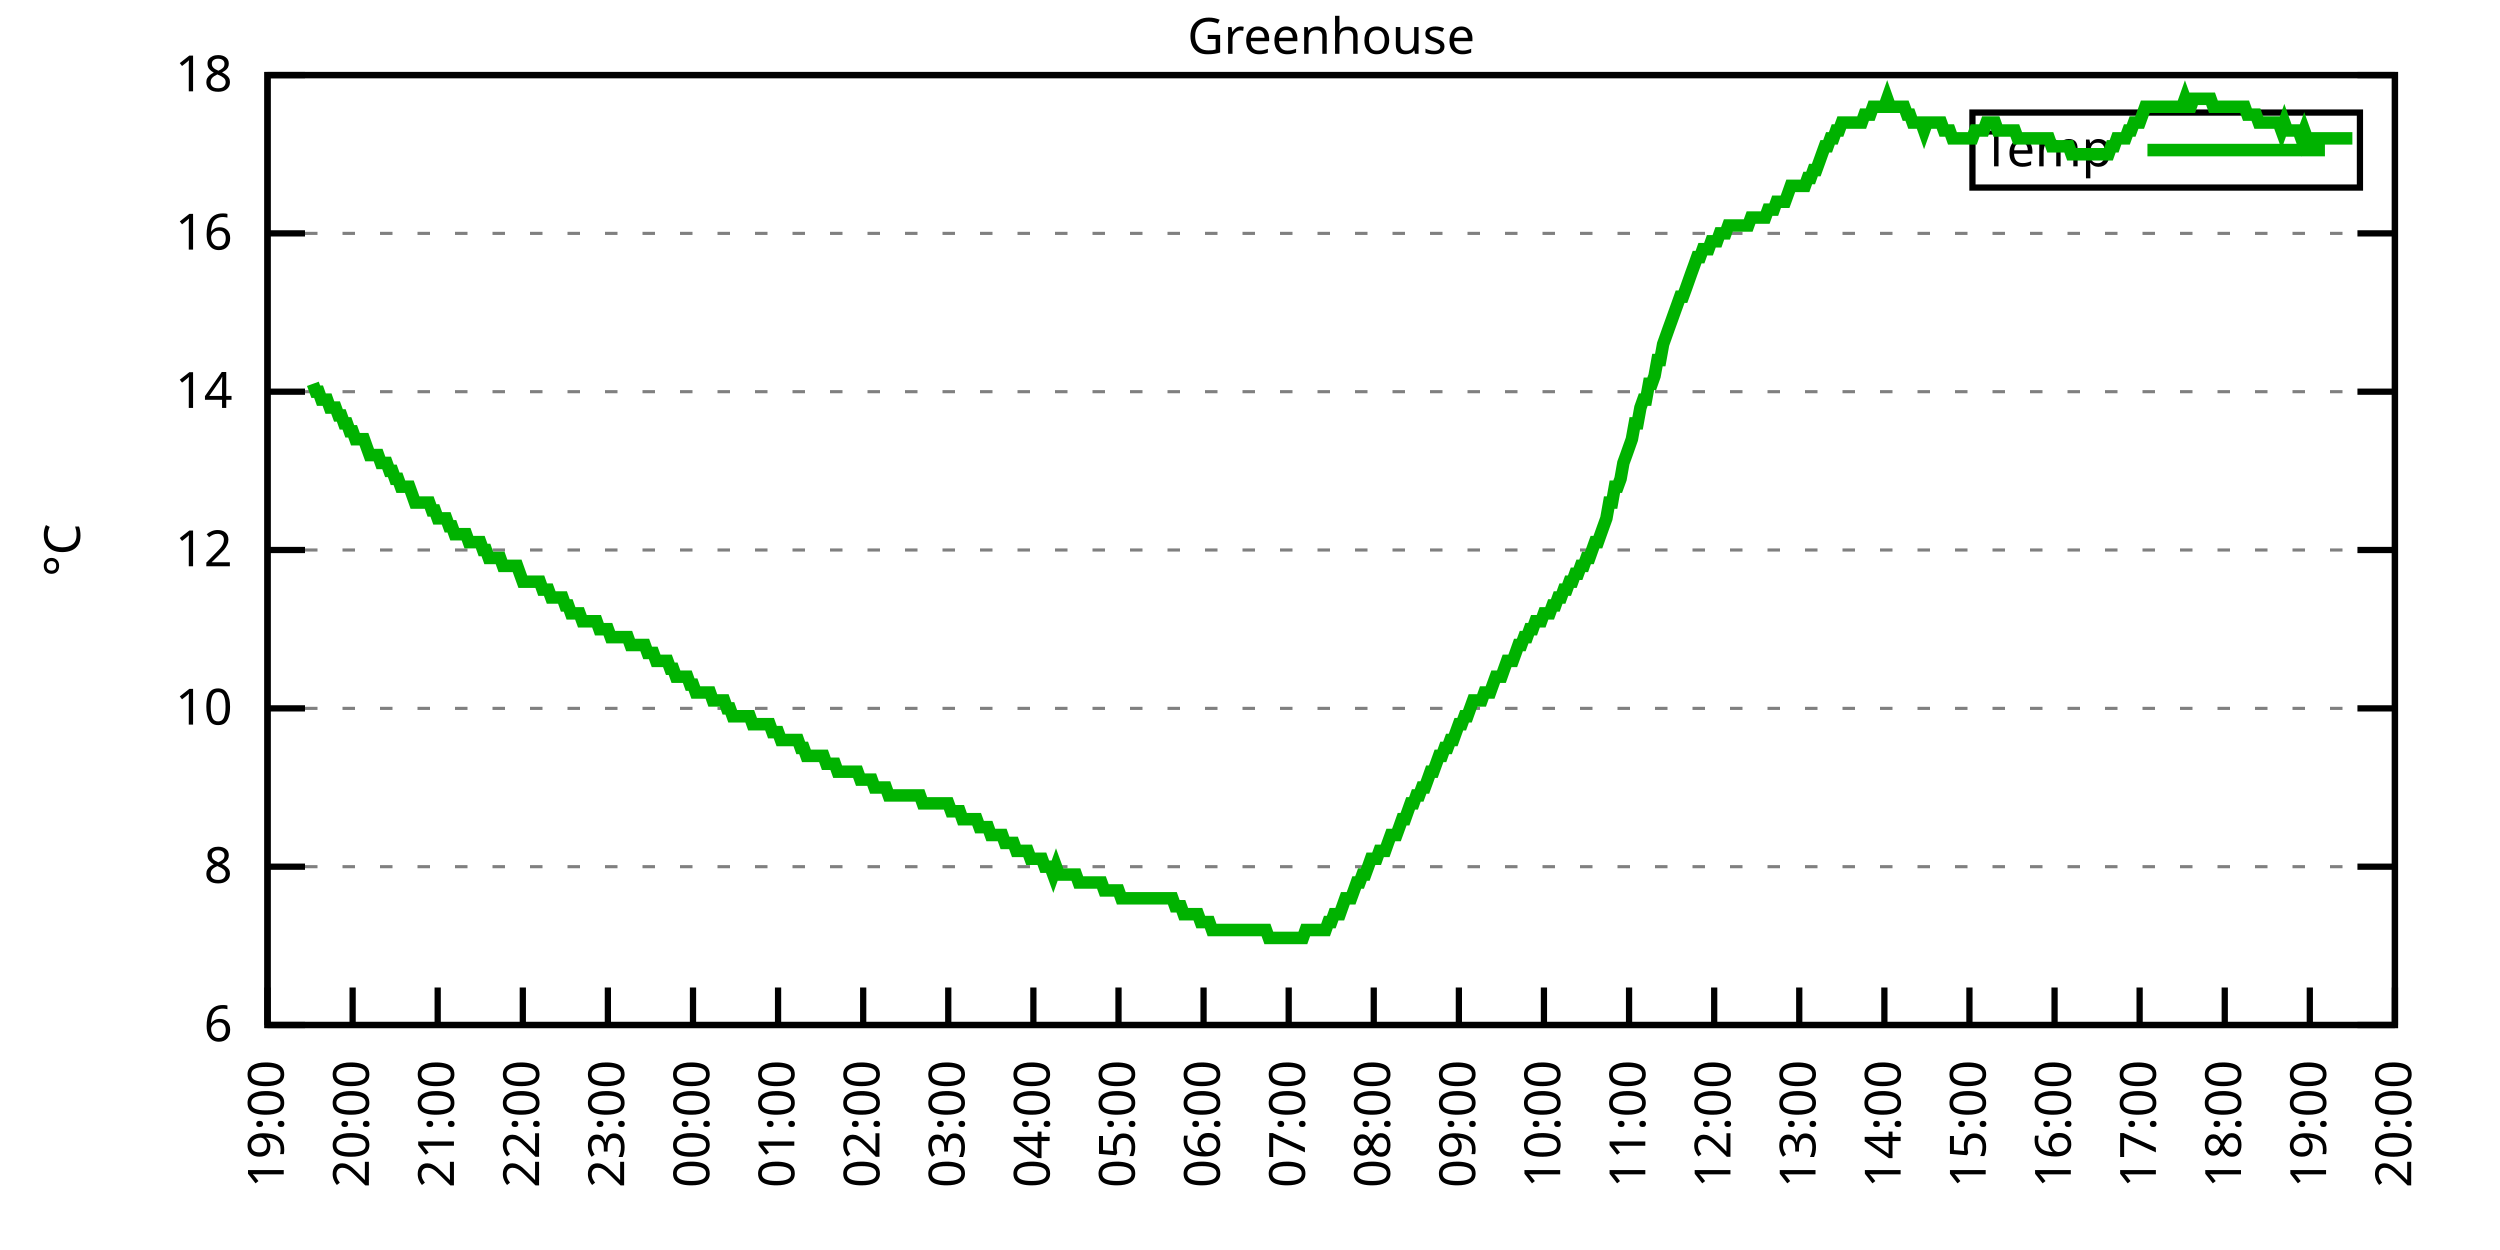
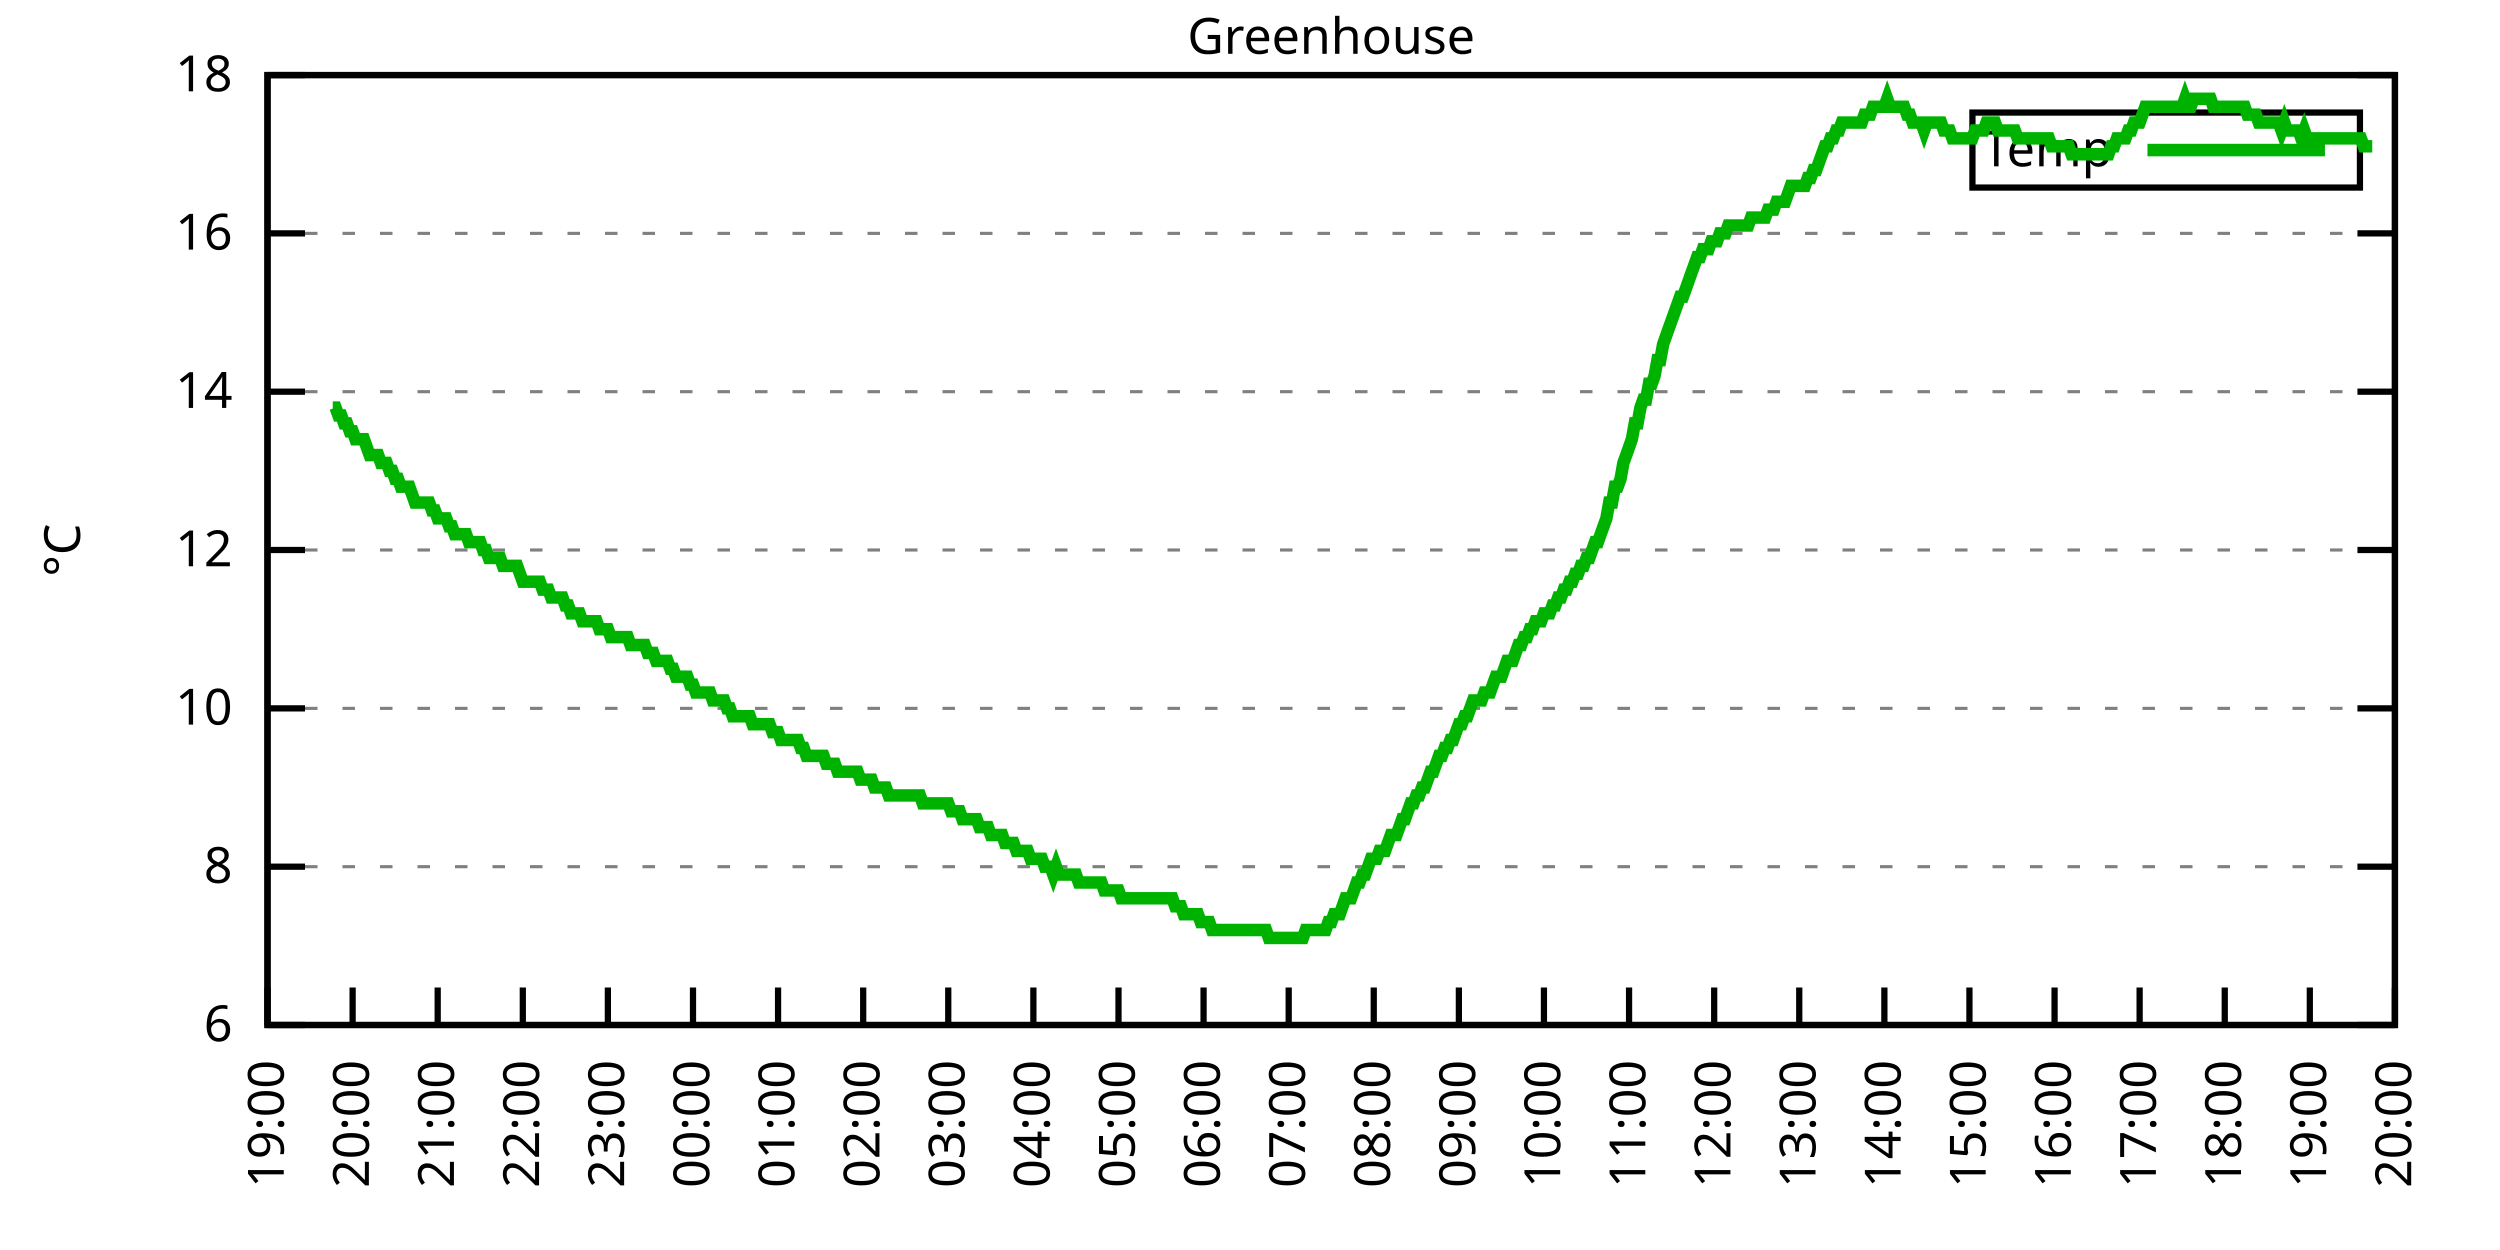
<svg xmlns="http://www.w3.org/2000/svg" xmlns:xlink="http://www.w3.org/1999/xlink" width="400" height="200" viewBox="0 0 400 200">
  <g id="gnuplot_canvas">
    <rect x="0" y="0" width="400" height="200" fill="none" />
    <defs>
      <circle id="gpDot" r="0.5" stroke-width="0.5" stroke="currentColor" />
      <path id="gpPt0" stroke-width="0.333" stroke="currentColor" d="M-1,0 h2 M0,-1 v2" />
      <path id="gpPt1" stroke-width="0.333" stroke="currentColor" d="M-1,-1 L1,1 M1,-1 L-1,1" />
      <path id="gpPt2" stroke-width="0.333" stroke="currentColor" d="M-1,0 L1,0 M0,-1 L0,1 M-1,-1 L1,1 M-1,1 L1,-1" />
      <rect id="gpPt3" stroke-width="0.333" stroke="currentColor" x="-1" y="-1" width="2" height="2" />
      <rect id="gpPt4" stroke-width="0.333" stroke="currentColor" fill="currentColor" x="-1" y="-1" width="2" height="2" />
      <circle id="gpPt5" stroke-width="0.333" stroke="currentColor" cx="0" cy="0" r="1" />
      <use xlink:href="#gpPt5" id="gpPt6" fill="currentColor" stroke="none" />
      <path id="gpPt7" stroke-width="0.333" stroke="currentColor" d="M0,-1.33 L-1.33,0.67 L1.33,0.67 z" />
      <use xlink:href="#gpPt7" id="gpPt8" fill="currentColor" stroke="none" />
      <use xlink:href="#gpPt7" id="gpPt9" stroke="currentColor" transform="rotate(180)" />
      <use xlink:href="#gpPt9" id="gpPt10" fill="currentColor" stroke="none" />
      <use xlink:href="#gpPt3" id="gpPt11" stroke="currentColor" transform="rotate(45)" />
      <use xlink:href="#gpPt11" id="gpPt12" fill="currentColor" stroke="none" />
      <path id="gpPt13" stroke-width="0.333" stroke="currentColor" d="M0,1.330 L1.265,0.411 L0.782,-1.067 L-0.782,-1.076 L-1.265,0.411 z" />
      <use xlink:href="#gpPt13" id="gpPt14" fill="currentColor" stroke="none" />
      <filter id="textbox" filterUnits="objectBoundingBox" x="0" y="0" height="1" width="1">
        <feFlood flood-color="white" flood-opacity="1" result="bgnd" />
        <feComposite in="SourceGraphic" in2="bgnd" operator="atop" />
      </filter>
      <filter id="greybox" filterUnits="objectBoundingBox" x="0" y="0" height="1" width="1">
        <feFlood flood-color="lightgrey" flood-opacity="1" result="grey" />
        <feComposite in="SourceGraphic" in2="grey" operator="atop" />
      </filter>
    </defs>
    <g fill="none" color="white" stroke="currentColor" stroke-width="1.00" stroke-linecap="butt" stroke-linejoin="miter">
</g>
    <g fill="none" color="black" stroke="currentColor" stroke-width="1.00" stroke-linecap="butt" stroke-linejoin="miter">
      <g stroke="none" shape-rendering="crispEdges">
        <polygon fill="rgb(255, 255, 255)" points="42.80,164.00 383.18,164.00 383.18,12.02 42.80,12.02 " />
      </g>
    </g>
    <g fill="none" color="black" stroke="currentColor" stroke-width="1.00" stroke-linecap="butt" stroke-linejoin="miter">
</g>
    <g fill="none" color="black" stroke="black" stroke-width="0.50" stroke-linecap="butt" stroke-linejoin="miter">
</g>
    <g fill="none" color="gray" stroke="currentColor" stroke-width="0.50" stroke-linecap="butt" stroke-linejoin="miter">
      <path stroke="gray" stroke-dasharray="2,4" class="gridline" d="M42.80,164.00 L383.19,164.00  " />
    </g>
    <g fill="none" color="gray" stroke="gray" stroke-width="1.00" stroke-linecap="butt" stroke-linejoin="miter">
</g>
    <g fill="none" color="black" stroke="currentColor" stroke-width="1.00" stroke-linecap="butt" stroke-linejoin="miter">
      <path stroke="black" d="M42.80,164.00 L48.80,164.00 M383.19,164.00 L377.19,164.00  " />
      <g transform="translate(37.20,166.60)" stroke="none" fill="black" font-family="Sans" font-size="8.00" text-anchor="end">
        <text>
          <tspan font-family="Sans"> 6</tspan>
        </text>
      </g>
    </g>
    <g fill="none" color="black" stroke="currentColor" stroke-width="1.00" stroke-linecap="butt" stroke-linejoin="miter">
</g>
    <g fill="none" color="black" stroke="black" stroke-width="0.50" stroke-linecap="butt" stroke-linejoin="miter">
</g>
    <g fill="none" color="gray" stroke="currentColor" stroke-width="0.50" stroke-linecap="butt" stroke-linejoin="miter">
      <path stroke="gray" stroke-dasharray="2,4" class="gridline" d="M42.80,138.67 L383.19,138.67  " />
    </g>
    <g fill="none" color="gray" stroke="gray" stroke-width="1.00" stroke-linecap="butt" stroke-linejoin="miter">
</g>
    <g fill="none" color="black" stroke="currentColor" stroke-width="1.00" stroke-linecap="butt" stroke-linejoin="miter">
      <path stroke="black" d="M42.80,138.67 L48.80,138.67 M383.19,138.67 L377.19,138.67  " />
      <g transform="translate(37.20,141.27)" stroke="none" fill="black" font-family="Sans" font-size="8.00" text-anchor="end">
        <text>
          <tspan font-family="Sans"> 8</tspan>
        </text>
      </g>
    </g>
    <g fill="none" color="black" stroke="currentColor" stroke-width="1.00" stroke-linecap="butt" stroke-linejoin="miter">
</g>
    <g fill="none" color="black" stroke="black" stroke-width="0.50" stroke-linecap="butt" stroke-linejoin="miter">
</g>
    <g fill="none" color="gray" stroke="currentColor" stroke-width="0.50" stroke-linecap="butt" stroke-linejoin="miter">
      <path stroke="gray" stroke-dasharray="2,4" class="gridline" d="M42.80,113.34 L383.19,113.34  " />
    </g>
    <g fill="none" color="gray" stroke="gray" stroke-width="1.00" stroke-linecap="butt" stroke-linejoin="miter">
</g>
    <g fill="none" color="black" stroke="currentColor" stroke-width="1.00" stroke-linecap="butt" stroke-linejoin="miter">
      <path stroke="black" d="M42.80,113.34 L48.80,113.34 M383.19,113.34 L377.19,113.34  " />
      <g transform="translate(37.20,115.94)" stroke="none" fill="black" font-family="Sans" font-size="8.00" text-anchor="end">
        <text>
          <tspan font-family="Sans"> 10</tspan>
        </text>
      </g>
    </g>
    <g fill="none" color="black" stroke="currentColor" stroke-width="1.00" stroke-linecap="butt" stroke-linejoin="miter">
</g>
    <g fill="none" color="black" stroke="black" stroke-width="0.50" stroke-linecap="butt" stroke-linejoin="miter">
</g>
    <g fill="none" color="gray" stroke="currentColor" stroke-width="0.50" stroke-linecap="butt" stroke-linejoin="miter">
      <path stroke="gray" stroke-dasharray="2,4" class="gridline" d="M42.80,88.00 L383.19,88.00  " />
    </g>
    <g fill="none" color="gray" stroke="gray" stroke-width="1.00" stroke-linecap="butt" stroke-linejoin="miter">
</g>
    <g fill="none" color="black" stroke="currentColor" stroke-width="1.00" stroke-linecap="butt" stroke-linejoin="miter">
      <path stroke="black" d="M42.80,88.00 L48.80,88.00 M383.19,88.00 L377.19,88.00  " />
      <g transform="translate(37.20,90.60)" stroke="none" fill="black" font-family="Sans" font-size="8.00" text-anchor="end">
        <text>
          <tspan font-family="Sans"> 12</tspan>
        </text>
      </g>
    </g>
    <g fill="none" color="black" stroke="currentColor" stroke-width="1.00" stroke-linecap="butt" stroke-linejoin="miter">
</g>
    <g fill="none" color="black" stroke="black" stroke-width="0.50" stroke-linecap="butt" stroke-linejoin="miter">
</g>
    <g fill="none" color="gray" stroke="currentColor" stroke-width="0.50" stroke-linecap="butt" stroke-linejoin="miter">
      <path stroke="gray" stroke-dasharray="2,4" class="gridline" d="M42.80,62.67 L383.19,62.67  " />
    </g>
    <g fill="none" color="gray" stroke="gray" stroke-width="1.00" stroke-linecap="butt" stroke-linejoin="miter">
</g>
    <g fill="none" color="black" stroke="currentColor" stroke-width="1.00" stroke-linecap="butt" stroke-linejoin="miter">
      <path stroke="black" d="M42.80,62.67 L48.80,62.67 M383.19,62.67 L377.19,62.67  " />
      <g transform="translate(37.20,65.27)" stroke="none" fill="black" font-family="Sans" font-size="8.00" text-anchor="end">
        <text>
          <tspan font-family="Sans"> 14</tspan>
        </text>
      </g>
    </g>
    <g fill="none" color="black" stroke="currentColor" stroke-width="1.00" stroke-linecap="butt" stroke-linejoin="miter">
</g>
    <g fill="none" color="black" stroke="black" stroke-width="0.50" stroke-linecap="butt" stroke-linejoin="miter">
</g>
    <g fill="none" color="gray" stroke="currentColor" stroke-width="0.50" stroke-linecap="butt" stroke-linejoin="miter">
      <path stroke="gray" stroke-dasharray="2,4" class="gridline" d="M42.80,37.34 L383.19,37.34  " />
    </g>
    <g fill="none" color="gray" stroke="gray" stroke-width="1.00" stroke-linecap="butt" stroke-linejoin="miter">
</g>
    <g fill="none" color="black" stroke="currentColor" stroke-width="1.00" stroke-linecap="butt" stroke-linejoin="miter">
      <path stroke="black" d="M42.80,37.34 L48.80,37.34 M383.19,37.34 L377.19,37.34  " />
      <g transform="translate(37.20,39.94)" stroke="none" fill="black" font-family="Sans" font-size="8.00" text-anchor="end">
        <text>
          <tspan font-family="Sans"> 16</tspan>
        </text>
      </g>
    </g>
    <g fill="none" color="black" stroke="currentColor" stroke-width="1.00" stroke-linecap="butt" stroke-linejoin="miter">
</g>
    <g fill="none" color="black" stroke="black" stroke-width="0.50" stroke-linecap="butt" stroke-linejoin="miter">
</g>
    <g fill="none" color="gray" stroke="currentColor" stroke-width="0.50" stroke-linecap="butt" stroke-linejoin="miter">
      <path stroke="gray" stroke-dasharray="2,4" class="gridline" d="M42.80,12.01 L383.19,12.01  " />
    </g>
    <g fill="none" color="gray" stroke="gray" stroke-width="1.00" stroke-linecap="butt" stroke-linejoin="miter">
</g>
    <g fill="none" color="black" stroke="currentColor" stroke-width="1.00" stroke-linecap="butt" stroke-linejoin="miter">
      <path stroke="black" d="M42.80,12.01 L48.80,12.01 M383.19,12.01 L377.19,12.01  " />
      <g transform="translate(37.20,14.61)" stroke="none" fill="black" font-family="Sans" font-size="8.00" text-anchor="end">
        <text>
          <tspan font-family="Sans"> 18</tspan>
        </text>
      </g>
    </g>
    <g fill="none" color="black" stroke="currentColor" stroke-width="1.00" stroke-linecap="butt" stroke-linejoin="miter">
      <path stroke="black" d="M42.80,164.00 L42.80,158.00  " />
      <g transform="translate(45.40,169.60) rotate(270.00)" stroke="none" fill="black" font-family="Sans" font-size="8.00" text-anchor="end">
        <text>
          <tspan font-family="Sans">19:00</tspan>
        </text>
      </g>
    </g>
    <g fill="none" color="black" stroke="currentColor" stroke-width="1.00" stroke-linecap="butt" stroke-linejoin="miter">
      <path stroke="black" d="M56.42,164.00 L56.42,158.00  " />
      <g transform="translate(59.02,169.60) rotate(270.00)" stroke="none" fill="black" font-family="Sans" font-size="8.00" text-anchor="end">
        <text>
          <tspan font-family="Sans">20:00</tspan>
        </text>
      </g>
    </g>
    <g fill="none" color="black" stroke="currentColor" stroke-width="1.00" stroke-linecap="butt" stroke-linejoin="miter">
      <path stroke="black" d="M70.03,164.00 L70.03,158.00  " />
      <g transform="translate(72.63,169.60) rotate(270.00)" stroke="none" fill="black" font-family="Sans" font-size="8.00" text-anchor="end">
        <text>
          <tspan font-family="Sans">21:00</tspan>
        </text>
      </g>
    </g>
    <g fill="none" color="black" stroke="currentColor" stroke-width="1.00" stroke-linecap="butt" stroke-linejoin="miter">
      <path stroke="black" d="M83.65,164.00 L83.65,158.00  " />
      <g transform="translate(86.25,169.60) rotate(270.00)" stroke="none" fill="black" font-family="Sans" font-size="8.00" text-anchor="end">
        <text>
          <tspan font-family="Sans">22:00</tspan>
        </text>
      </g>
    </g>
    <g fill="none" color="black" stroke="currentColor" stroke-width="1.00" stroke-linecap="butt" stroke-linejoin="miter">
      <path stroke="black" d="M97.26,164.00 L97.26,158.00  " />
      <g transform="translate(99.86,169.60) rotate(270.00)" stroke="none" fill="black" font-family="Sans" font-size="8.00" text-anchor="end">
        <text>
          <tspan font-family="Sans">23:00</tspan>
        </text>
      </g>
    </g>
    <g fill="none" color="black" stroke="currentColor" stroke-width="1.00" stroke-linecap="butt" stroke-linejoin="miter">
      <path stroke="black" d="M110.88,164.00 L110.88,158.00  " />
      <g transform="translate(113.48,169.60) rotate(270.00)" stroke="none" fill="black" font-family="Sans" font-size="8.00" text-anchor="end">
        <text>
          <tspan font-family="Sans">00:00</tspan>
        </text>
      </g>
    </g>
    <g fill="none" color="black" stroke="currentColor" stroke-width="1.00" stroke-linecap="butt" stroke-linejoin="miter">
      <path stroke="black" d="M124.49,164.00 L124.49,158.00  " />
      <g transform="translate(127.09,169.60) rotate(270.00)" stroke="none" fill="black" font-family="Sans" font-size="8.00" text-anchor="end">
        <text>
          <tspan font-family="Sans">01:00</tspan>
        </text>
      </g>
    </g>
    <g fill="none" color="black" stroke="currentColor" stroke-width="1.00" stroke-linecap="butt" stroke-linejoin="miter">
      <path stroke="black" d="M138.11,164.00 L138.11,158.00  " />
      <g transform="translate(140.71,169.60) rotate(270.00)" stroke="none" fill="black" font-family="Sans" font-size="8.00" text-anchor="end">
        <text>
          <tspan font-family="Sans">02:00</tspan>
        </text>
      </g>
    </g>
    <g fill="none" color="black" stroke="currentColor" stroke-width="1.00" stroke-linecap="butt" stroke-linejoin="miter">
      <path stroke="black" d="M151.72,164.00 L151.72,158.00  " />
      <g transform="translate(154.32,169.60) rotate(270.00)" stroke="none" fill="black" font-family="Sans" font-size="8.00" text-anchor="end">
        <text>
          <tspan font-family="Sans">03:00</tspan>
        </text>
      </g>
    </g>
    <g fill="none" color="black" stroke="currentColor" stroke-width="1.00" stroke-linecap="butt" stroke-linejoin="miter">
      <path stroke="black" d="M165.34,164.00 L165.34,158.00  " />
      <g transform="translate(167.94,169.60) rotate(270.00)" stroke="none" fill="black" font-family="Sans" font-size="8.00" text-anchor="end">
        <text>
          <tspan font-family="Sans">04:00</tspan>
        </text>
      </g>
    </g>
    <g fill="none" color="black" stroke="currentColor" stroke-width="1.00" stroke-linecap="butt" stroke-linejoin="miter">
      <path stroke="black" d="M178.96,164.00 L178.96,158.00  " />
      <g transform="translate(181.56,169.60) rotate(270.00)" stroke="none" fill="black" font-family="Sans" font-size="8.00" text-anchor="end">
        <text>
          <tspan font-family="Sans">05:00</tspan>
        </text>
      </g>
    </g>
    <g fill="none" color="black" stroke="currentColor" stroke-width="1.00" stroke-linecap="butt" stroke-linejoin="miter">
      <path stroke="black" d="M192.57,164.00 L192.57,158.00  " />
      <g transform="translate(195.17,169.60) rotate(270.00)" stroke="none" fill="black" font-family="Sans" font-size="8.00" text-anchor="end">
        <text>
          <tspan font-family="Sans">06:00</tspan>
        </text>
      </g>
    </g>
    <g fill="none" color="black" stroke="currentColor" stroke-width="1.00" stroke-linecap="butt" stroke-linejoin="miter">
      <path stroke="black" d="M206.19,164.00 L206.19,158.00  " />
      <g transform="translate(208.79,169.60) rotate(270.00)" stroke="none" fill="black" font-family="Sans" font-size="8.00" text-anchor="end">
        <text>
          <tspan font-family="Sans">07:00</tspan>
        </text>
      </g>
    </g>
    <g fill="none" color="black" stroke="currentColor" stroke-width="1.00" stroke-linecap="butt" stroke-linejoin="miter">
      <path stroke="black" d="M219.80,164.00 L219.80,158.00  " />
      <g transform="translate(222.40,169.60) rotate(270.00)" stroke="none" fill="black" font-family="Sans" font-size="8.00" text-anchor="end">
        <text>
          <tspan font-family="Sans">08:00</tspan>
        </text>
      </g>
    </g>
    <g fill="none" color="black" stroke="currentColor" stroke-width="1.00" stroke-linecap="butt" stroke-linejoin="miter">
      <path stroke="black" d="M233.42,164.00 L233.42,158.00  " />
      <g transform="translate(236.02,169.60) rotate(270.00)" stroke="none" fill="black" font-family="Sans" font-size="8.00" text-anchor="end">
        <text>
          <tspan font-family="Sans">09:00</tspan>
        </text>
      </g>
    </g>
    <g fill="none" color="black" stroke="currentColor" stroke-width="1.00" stroke-linecap="butt" stroke-linejoin="miter">
      <path stroke="black" d="M247.03,164.00 L247.03,158.00  " />
      <g transform="translate(249.63,169.60) rotate(270.00)" stroke="none" fill="black" font-family="Sans" font-size="8.00" text-anchor="end">
        <text>
          <tspan font-family="Sans">10:00</tspan>
        </text>
      </g>
    </g>
    <g fill="none" color="black" stroke="currentColor" stroke-width="1.00" stroke-linecap="butt" stroke-linejoin="miter">
      <path stroke="black" d="M260.65,164.00 L260.65,158.00  " />
      <g transform="translate(263.25,169.60) rotate(270.00)" stroke="none" fill="black" font-family="Sans" font-size="8.00" text-anchor="end">
        <text>
          <tspan font-family="Sans">11:00</tspan>
        </text>
      </g>
    </g>
    <g fill="none" color="black" stroke="currentColor" stroke-width="1.00" stroke-linecap="butt" stroke-linejoin="miter">
      <path stroke="black" d="M274.27,164.00 L274.27,158.00  " />
      <g transform="translate(276.87,169.60) rotate(270.00)" stroke="none" fill="black" font-family="Sans" font-size="8.00" text-anchor="end">
        <text>
          <tspan font-family="Sans">12:00</tspan>
        </text>
      </g>
    </g>
    <g fill="none" color="black" stroke="currentColor" stroke-width="1.00" stroke-linecap="butt" stroke-linejoin="miter">
      <path stroke="black" d="M287.88,164.00 L287.88,158.00  " />
      <g transform="translate(290.48,169.60) rotate(270.00)" stroke="none" fill="black" font-family="Sans" font-size="8.00" text-anchor="end">
        <text>
          <tspan font-family="Sans">13:00</tspan>
        </text>
      </g>
    </g>
    <g fill="none" color="black" stroke="currentColor" stroke-width="1.00" stroke-linecap="butt" stroke-linejoin="miter">
      <path stroke="black" d="M301.50,164.00 L301.50,158.00  " />
      <g transform="translate(304.10,169.60) rotate(270.00)" stroke="none" fill="black" font-family="Sans" font-size="8.00" text-anchor="end">
        <text>
          <tspan font-family="Sans">14:00</tspan>
        </text>
      </g>
    </g>
    <g fill="none" color="black" stroke="currentColor" stroke-width="1.00" stroke-linecap="butt" stroke-linejoin="miter">
      <path stroke="black" d="M315.11,164.00 L315.11,158.00  " />
      <g transform="translate(317.71,169.60) rotate(270.00)" stroke="none" fill="black" font-family="Sans" font-size="8.00" text-anchor="end">
        <text>
          <tspan font-family="Sans">15:00</tspan>
        </text>
      </g>
    </g>
    <g fill="none" color="black" stroke="currentColor" stroke-width="1.00" stroke-linecap="butt" stroke-linejoin="miter">
      <path stroke="black" d="M328.73,164.00 L328.73,158.00  " />
      <g transform="translate(331.33,169.60) rotate(270.00)" stroke="none" fill="black" font-family="Sans" font-size="8.00" text-anchor="end">
        <text>
          <tspan font-family="Sans">16:00</tspan>
        </text>
      </g>
    </g>
    <g fill="none" color="black" stroke="currentColor" stroke-width="1.00" stroke-linecap="butt" stroke-linejoin="miter">
      <path stroke="black" d="M342.34,164.00 L342.34,158.00  " />
      <g transform="translate(344.94,169.60) rotate(270.00)" stroke="none" fill="black" font-family="Sans" font-size="8.00" text-anchor="end">
        <text>
          <tspan font-family="Sans">17:00</tspan>
        </text>
      </g>
    </g>
    <g fill="none" color="black" stroke="currentColor" stroke-width="1.00" stroke-linecap="butt" stroke-linejoin="miter">
      <path stroke="black" d="M355.96,164.00 L355.96,158.00  " />
      <g transform="translate(358.56,169.60) rotate(270.00)" stroke="none" fill="black" font-family="Sans" font-size="8.00" text-anchor="end">
        <text>
          <tspan font-family="Sans">18:00</tspan>
        </text>
      </g>
    </g>
    <g fill="none" color="black" stroke="currentColor" stroke-width="1.00" stroke-linecap="butt" stroke-linejoin="miter">
      <path stroke="black" d="M369.57,164.00 L369.57,158.00  " />
      <g transform="translate(372.17,169.60) rotate(270.00)" stroke="none" fill="black" font-family="Sans" font-size="8.00" text-anchor="end">
        <text>
          <tspan font-family="Sans">19:00</tspan>
        </text>
      </g>
    </g>
    <g fill="none" color="black" stroke="currentColor" stroke-width="1.00" stroke-linecap="butt" stroke-linejoin="miter">
      <path stroke="black" d="M383.19,164.00 L383.19,158.00  " />
      <g transform="translate(385.79,169.60) rotate(270.00)" stroke="none" fill="black" font-family="Sans" font-size="8.00" text-anchor="end">
        <text>
          <tspan font-family="Sans">20:00</tspan>
        </text>
      </g>
    </g>
    <g fill="none" color="black" stroke="currentColor" stroke-width="1.00" stroke-linecap="butt" stroke-linejoin="miter">
</g>
    <g fill="none" color="black" stroke="currentColor" stroke-width="1.00" stroke-linecap="butt" stroke-linejoin="miter">
      <path stroke="black" d="M42.80,12.01 L42.80,164.00 L383.19,164.00 L383.19,12.01 L42.80,12.01 Z  " />
    </g>
    <g fill="none" color="black" stroke="currentColor" stroke-width="1.00" stroke-linecap="butt" stroke-linejoin="miter">
</g>
    <g fill="none" color="black" stroke="currentColor" stroke-width="1.00" stroke-linecap="butt" stroke-linejoin="miter">
      <path stroke="black" d="M315.59,30.01 L315.59,18.01 L377.59,18.01 L377.59,30.01 L315.59,30.01 Z  " />
    </g>
    <g id="Greenhouse_plot_1">
      <g fill="none" color="white" stroke="black" stroke-width="2.00" stroke-linecap="butt" stroke-linejoin="miter">
</g>
      <g fill="none" color="black" stroke="currentColor" stroke-width="2.00" stroke-linecap="butt" stroke-linejoin="miter">
        <g transform="translate(337.99,26.61)" stroke="none" fill="black" font-family="Sans" font-size="8.00" text-anchor="end">
          <text>
            <tspan font-family="Sans">Temp</tspan>
          </text>
        </g>
      </g>
      <g fill="none" color="black" stroke="currentColor" stroke-width="2.00" stroke-linecap="butt" stroke-linejoin="miter">
-         <path stroke="rgb(  0, 178,   0)" d="M343.59,24.01 L371.99,24.01 M50.06,61.41 L50.52,62.67 L50.97,62.67 L51.42,63.94 L51.88,63.94 L52.33,63.94   L52.78,65.21 L53.24,65.21 L53.69,65.21 L54.15,66.47 L54.60,66.47 L55.05,67.74 L55.51,67.74 L55.96,69.01   L56.42,69.01 L56.87,70.27 L57.32,70.27 L57.78,70.27 L58.23,70.27 L58.68,71.54 L59.14,72.81 L59.59,72.81   L60.05,72.81 L60.50,72.81 L60.95,74.07 L61.41,74.07 L61.86,74.07 L62.32,75.34 L62.77,75.34 L63.22,76.61   L63.68,76.61 L64.13,77.87 L64.58,77.87 L65.04,77.87 L65.49,77.87 L65.95,79.14 L66.40,80.41 L66.85,80.41   L67.31,80.41 L67.76,80.41 L68.22,80.41 L68.67,80.41 L69.12,81.67 L69.58,81.67 L70.03,82.94 L70.49,82.94   L70.94,82.94 L71.39,82.94 L71.85,84.21 L72.30,84.21 L72.75,85.47 L73.21,85.47 L73.66,85.47 L74.12,85.47   L74.57,85.47 L75.02,86.74 L75.48,86.74 L75.93,86.74 L76.39,86.74 L76.84,86.74 L77.29,88.00 L77.75,88.00   L78.20,89.27 L79.11,89.27 L79.56,89.27 L80.02,89.27 L80.47,90.54 L80.92,90.54 L81.38,90.54 L81.83,90.54   L82.29,90.54 L82.74,90.54 L83.19,91.80 L83.65,93.07 L84.10,93.07 L84.55,93.07 L85.01,93.07 L85.46,93.07   L85.92,93.07 L86.37,93.07 L86.82,94.34 L87.28,94.34 L87.73,94.34 L88.19,95.60 L88.64,95.60 L89.09,95.60   L89.55,95.60 L90.00,95.60 L90.45,96.87 L90.91,96.87 L91.36,98.14 L91.82,98.14 L92.27,98.14 L92.72,98.14   L93.18,99.40 L93.63,99.40 L94.09,99.40 L94.54,99.40 L94.99,99.40 L95.45,99.40 L95.90,100.67 L96.35,100.67   L96.81,100.67 L97.26,100.67 L97.72,101.94 L98.17,101.94 L98.62,101.94 L99.08,101.94 L99.53,101.94 L99.99,101.94   L100.44,101.94 L100.89,103.20 L101.35,103.20 L101.80,103.20 L102.25,103.20 L102.71,103.20 L103.16,103.20 L103.62,104.47   L104.07,104.47 L104.52,104.47 L104.98,105.74 L105.43,105.74 L105.89,105.74 L106.34,105.74 L106.79,105.74 L107.25,107.00   L107.70,107.00 L108.15,108.27 L108.61,108.27 L109.06,108.27 L109.52,108.27 L109.97,108.27 L110.42,109.54 L110.88,109.54   L111.33,110.80 L111.79,110.80 L112.24,110.80 L112.69,110.80 L113.15,110.80 L113.60,110.80 L114.05,112.07 L114.51,112.07   L114.96,112.07 L115.42,112.07 L115.87,112.07 L116.32,113.34 L116.78,113.34 L117.23,114.60 L117.69,114.60 L118.14,114.60   L118.59,114.60 L119.05,114.60 L119.50,114.60 L119.96,114.60 L120.41,115.87 L120.86,115.87 L121.32,115.87 L121.77,115.87   L122.22,115.87 L122.68,115.87 L123.13,115.87 L123.59,117.14 L124.04,117.14 L124.49,117.14 L124.95,118.40 L125.40,118.40   L125.86,118.40 L126.31,118.40 L126.76,118.40 L127.22,118.40 L127.67,118.40 L128.12,119.67 L128.58,119.67 L129.03,120.94   L129.49,120.94 L129.94,120.94 L130.39,120.94 L130.85,120.94 L131.30,120.94 L131.76,120.94 L132.21,122.20 L132.66,122.20   L133.12,122.20 L133.57,122.20 L134.02,123.47 L134.48,123.47 L134.93,123.47 L135.39,123.47 L135.84,123.47 L136.29,123.47   L136.75,123.47 L137.20,123.47 L137.66,124.74 L138.11,124.74 L138.56,124.74 L139.02,124.74 L139.47,124.74 L139.92,126.00   L140.38,126.00 L140.83,126.00 L141.29,126.00 L141.74,126.00 L142.19,127.27 L142.65,127.27 L143.10,127.27 L143.56,127.27   L144.01,127.27 L144.46,127.27 L144.92,127.27 L145.37,127.27 L145.82,127.27 L146.28,127.27 L146.73,127.27 L147.19,127.27   L147.64,128.54 L148.09,128.54 L148.55,128.54 L149.00,128.54 L149.46,128.54 L149.91,128.54 L150.36,128.54 L150.82,128.54   L151.27,128.54 L151.72,128.54 L152.18,129.80 L152.63,129.80 L153.09,129.80 L153.54,129.80 L153.99,131.07 L154.45,131.07   L154.90,131.07 L155.36,131.07 L155.81,131.07 L156.26,131.07 L156.72,132.34 L157.17,132.34 L157.62,132.34 L158.08,132.34   L158.53,133.60 L158.99,133.60 L159.44,133.60 L159.89,133.60 L160.35,133.60 L160.80,134.87 L161.26,134.87 L161.71,134.87   L162.16,134.87 L162.62,136.14 L163.07,136.14 L163.52,136.14 L163.98,136.14 L164.43,136.14 L164.89,137.40 L165.34,137.40   L165.79,137.40 L166.25,137.40 L166.70,137.40 L167.16,138.67 L167.61,138.67 L168.06,138.67 L168.52,139.93 L168.97,138.67   L169.43,139.93 L169.88,139.93 L170.33,139.93 L170.79,139.93 L171.24,139.93 L171.69,139.93 L172.15,139.93 L172.60,141.20   L173.06,141.20 L173.51,141.20 L173.96,141.20 L174.42,141.20 L174.87,141.20 L175.33,141.20 L175.78,141.20 L176.23,141.20   L176.69,142.47 L177.14,142.47 L177.59,142.47 L178.05,142.47 L178.50,142.47 L178.96,142.47 L179.41,143.73 L179.86,143.73   L180.32,143.73 L180.77,143.73 L181.23,143.73 L181.68,143.73 L182.13,143.73 L182.59,143.73 L183.04,143.73 L183.49,143.73   L183.95,143.73 L184.40,143.73 L184.86,143.73 L185.31,143.73 L185.76,143.73 L186.22,143.73 L186.67,143.73 L187.13,143.73   L187.58,143.73 L188.03,145.00 L188.49,145.00 L188.94,145.00 L189.39,146.27 L189.85,146.27 L190.30,146.27 L190.76,146.27   L191.21,146.27 L191.66,146.27 L192.12,147.53 L192.57,147.53 L193.03,147.53 L193.48,147.53 L193.93,148.80 L194.39,148.80   L194.84,148.80 L195.29,148.80 L195.75,148.80 L196.20,148.80 L196.66,148.80 L197.11,148.80 L197.56,148.80 L198.02,148.80   L198.47,148.80 L198.93,148.80 L199.38,148.80 L199.83,148.80 L200.29,148.80 L200.74,148.80 L201.19,148.80 L201.65,148.80   L202.10,148.80 L202.56,148.80 L203.01,150.07 L203.46,150.07 L203.92,150.07 L204.37,150.07 L204.83,150.07 L205.28,150.07   L205.73,150.07 L206.19,150.07 L206.64,150.07 L207.09,150.07 L207.55,150.07 L208.00,150.07 L208.46,150.07 L208.91,148.80   L209.36,148.80 L209.82,148.80 L210.27,148.80 L210.73,148.80 L211.18,148.80 L211.63,148.80 L212.09,148.80 L212.54,147.53   L213.00,147.53 L213.45,146.27 L213.90,146.27 L214.36,146.27 L214.81,145.00 L215.26,143.73 L215.72,143.73 L216.17,143.73   L216.63,142.47 L217.08,141.20 L217.53,141.20 L217.99,139.93 L218.44,139.93 L218.90,138.67 L219.35,137.40 L219.80,137.40   L220.26,137.40 L220.71,136.14 L221.16,136.14 L221.62,136.14 L222.07,134.87 L222.53,133.60 L222.98,133.60 L223.43,133.60   L223.89,132.34 L224.34,131.07 L224.80,131.07 L225.25,129.80 L225.70,128.54 L226.16,128.54 L226.61,127.27 L227.06,127.27   L227.52,126.00 L227.97,126.00 L228.43,124.74 L228.88,123.47 L229.33,123.47 L229.79,122.20 L230.24,120.94 L230.70,120.94   L231.15,119.67 L231.60,119.67 L232.06,118.40 L232.51,118.40 L232.96,117.14 L233.42,115.87 L233.87,115.87 L234.33,114.60   L234.78,114.60 L235.23,113.34 L235.69,112.07 L236.14,112.07 L236.60,112.07 L237.05,112.07 L237.50,110.80 L237.96,110.80   L238.41,110.80 L238.86,109.54 L239.32,108.27 L239.77,108.27 L240.23,108.27 L240.68,107.00 L241.13,105.74 L241.59,105.74   L242.04,105.74 L242.50,104.47 L242.95,103.20 L243.40,103.20 L243.86,101.94 L244.31,101.94 L244.76,100.67 L245.22,100.67   L245.67,99.40 L246.13,99.40 L246.58,99.40 L247.03,98.14 L247.49,98.14 L247.94,98.14 L248.40,96.87 L248.85,96.87   L249.30,95.60 L249.76,95.60 L250.21,94.34 L250.66,94.34 L251.12,93.07 L251.57,93.07 L252.03,91.80 L252.48,91.80   L252.93,90.54 L253.39,90.54 L253.84,89.27 L254.30,89.27 L254.75,88.00 L255.20,86.74 L255.66,86.74 L256.11,85.47   L256.56,84.21 L257.02,82.94 L257.47,80.41 L257.93,80.41 L258.38,77.87 L258.83,77.87 L259.29,76.61 L259.74,74.07   L260.20,72.81 L260.65,71.54 L261.10,70.27 L261.56,67.74 L262.01,67.74 L262.47,65.21 L262.92,63.94 L263.37,63.94   L263.83,61.41 L264.28,61.41 L264.73,60.14 L265.19,57.61 L265.64,57.61 L266.10,55.07 L266.55,53.81 L267.00,52.54   L267.46,51.27 L267.91,50.01 L268.37,48.74 L268.82,47.47 L269.27,47.47 L269.73,46.21 L270.18,44.94 L270.63,43.67   L271.09,42.41 L271.54,41.14 L272.00,41.14 L272.45,39.87 L272.90,39.87 L273.36,39.87 L273.81,38.61 L274.27,38.61   L274.72,38.61 L275.17,37.34 L275.63,37.34 L276.08,37.34 L276.53,36.08 L276.99,36.08 L277.44,36.08 L277.90,36.08   L278.35,36.08 L278.80,36.08 L279.26,36.08 L279.71,36.08 L280.17,34.81 L280.62,34.81 L281.07,34.81 L281.53,34.81   L281.98,34.81 L282.43,34.81 L282.89,33.54 L283.34,33.54 L283.80,33.54 L284.25,32.28 L284.70,32.28 L285.16,32.28   L285.61,32.28 L286.07,31.01 L286.52,29.74 L286.97,29.74 L287.43,29.74 L287.88,29.74 L288.33,29.74 L288.79,29.74   L289.24,28.48 L289.70,28.48 L290.15,27.21 L290.60,27.21 L291.06,25.94 L291.51,24.68 L291.97,23.41 L292.42,23.41   L292.87,22.14 L293.33,22.14 L293.78,20.88 L294.23,20.88 L294.69,19.61 L295.14,19.61 L295.60,19.61 L296.05,19.61   L296.50,19.61 L296.96,19.61 L297.41,19.61 L297.87,19.61 L298.32,18.34 L298.77,18.34 L299.23,18.34 L299.68,17.08   L300.13,17.08 L300.59,17.08 L301.04,17.08 L301.50,17.08 L301.95,15.81 L302.40,17.08 L302.86,17.08 L303.31,17.08   L303.77,17.08 L304.22,17.08 L304.67,17.08 L305.13,18.34 L305.58,18.34 L306.03,19.61 L306.49,19.61 L306.94,19.61   L307.40,19.61 L307.85,20.88 L308.30,19.61 L308.76,19.61 L309.21,19.61 L309.67,19.61 L310.12,19.61 L310.57,19.61   L311.03,20.88 L311.48,20.88 L311.94,20.88 L312.39,22.14 L312.84,22.14 L313.30,22.14 L313.75,22.14 L314.20,22.14   L314.66,22.14 L315.11,22.14 L315.57,22.14 L316.02,20.88 L316.47,20.88 L316.93,20.88 L317.38,20.88 L317.84,19.61   L318.29,19.61 L318.74,19.61 L319.20,19.61 L319.65,20.88 L320.10,20.88 L320.56,20.88 L321.01,20.88 L321.47,20.88   L321.92,20.88 L322.37,20.88 L322.83,22.14 L323.28,22.14 L323.74,22.14 L324.19,22.14 L324.64,22.14 L325.10,22.14   L325.55,22.14 L326.00,22.14 L326.46,22.14 L326.91,22.14 L327.37,22.14 L327.82,22.14 L328.27,23.41 L328.73,23.41   L329.18,23.41 L329.64,23.41 L330.09,23.41 L330.54,23.41 L331.00,23.41 L331.45,24.68 L331.90,24.68 L332.36,24.68   L332.81,24.68 L333.27,24.68 L333.72,24.68 L334.17,24.68 L334.63,24.68 L335.08,24.68 L335.54,24.68 L335.99,24.68   L336.44,24.68 L336.90,24.68 L337.35,24.68 L337.80,23.41 L338.26,23.41 L338.71,22.14 L339.17,22.14 L339.62,22.14   L340.07,22.14 L340.53,20.88 L340.98,20.88 L341.44,19.61 L341.89,19.61 L342.34,19.61 L342.80,18.34 L343.25,17.08   L343.70,17.08 L344.16,17.08 L344.61,17.08 L345.07,17.08 L345.52,17.08 L345.97,17.08 L346.43,17.08 L346.88,17.08   L347.34,17.08 L347.79,17.08 L348.24,17.08 L348.70,17.08 L349.15,17.08 L349.60,15.81 L350.06,17.08 L350.51,17.08   L350.97,15.81 L351.42,15.81 L351.87,15.81 L352.33,15.81 L352.78,15.81 L353.24,15.81 L353.69,15.81 L354.14,17.08   L354.60,17.08 L355.05,17.08 L355.50,17.08 L355.96,17.08 L356.41,17.08 L356.87,17.08 L357.32,17.08 L357.77,17.08   L358.23,17.08 L358.68,17.08 L359.14,17.08 L359.59,18.34 L360.04,18.34 L360.50,18.34 L360.95,18.34 L361.41,19.61   L361.86,19.61 L362.31,19.61 L362.77,19.61 L363.22,19.61 L363.67,19.61 L364.13,19.61 L364.58,19.61 L365.04,20.88   L365.49,19.61 L365.94,20.88 L366.40,20.88 L366.85,20.88 L367.31,20.88 L367.76,20.88 L368.21,22.14 L368.67,20.88   L369.12,22.14 L369.57,22.14 L370.03,22.14 L370.48,22.14 L370.94,22.14 L371.39,22.14 L371.84,22.14 L372.30,22.14   L372.75,22.14 L373.21,22.14 L373.66,22.14 L374.11,22.14 L374.57,22.14 L375.02,22.14 L375.47,22.14 L375.93,22.14   L376.38,22.14  " />
+         <path stroke="rgb(  0, 178,   0)" d="M343.59,24.01 L371.99,24.01 M53.24,65.21 L53.69,65.21 L54.15,66.47 L54.60,66.47 L55.05,67.74 L55.51,67.74   L55.96,69.01 L56.42,69.01 L56.87,70.27 L57.32,70.27 L57.78,70.27 L58.23,70.27 L58.68,71.54 L59.14,72.81   L59.59,72.81 L60.05,72.81 L60.50,72.81 L60.95,74.07 L61.41,74.07 L61.86,74.07 L62.32,75.34 L62.77,75.34   L63.22,76.61 L63.68,76.61 L64.13,77.87 L64.58,77.87 L65.04,77.87 L65.49,77.87 L65.95,79.14 L66.40,80.41   L66.85,80.41 L67.31,80.41 L67.76,80.41 L68.22,80.41 L68.67,80.41 L69.12,81.67 L69.58,81.67 L70.03,82.94   L70.49,82.94 L70.94,82.94 L71.39,82.94 L71.85,84.21 L72.30,84.21 L72.75,85.47 L73.21,85.47 L73.66,85.47   L74.12,85.47 L74.57,85.47 L75.02,86.74 L75.48,86.74 L75.93,86.74 L76.39,86.74 L76.84,86.74 L77.29,88.00   L77.75,88.00 L78.20,89.27 L79.11,89.27 L79.56,89.27 L80.02,89.27 L80.47,90.54 L80.92,90.54 L81.38,90.54   L81.83,90.54 L82.29,90.54 L82.74,90.54 L83.19,91.80 L83.65,93.07 L84.10,93.07 L84.55,93.07 L85.01,93.07   L85.46,93.07 L85.92,93.07 L86.37,93.07 L86.82,94.34 L87.28,94.34 L87.73,94.34 L88.19,95.60 L88.64,95.60   L89.09,95.60 L89.55,95.60 L90.00,95.60 L90.45,96.87 L90.91,96.87 L91.36,98.14 L91.82,98.14 L92.27,98.14   L92.72,98.14 L93.18,99.40 L93.63,99.40 L94.09,99.40 L94.54,99.40 L94.99,99.40 L95.45,99.40 L95.90,100.67   L96.35,100.67 L96.81,100.67 L97.26,100.67 L97.72,101.94 L98.17,101.94 L98.62,101.94 L99.08,101.94 L99.53,101.94   L99.99,101.94 L100.44,101.94 L100.89,103.20 L101.35,103.20 L101.80,103.20 L102.25,103.20 L102.71,103.20 L103.16,103.20   L103.62,104.47 L104.07,104.47 L104.52,104.47 L104.98,105.74 L105.43,105.74 L105.89,105.74 L106.34,105.74 L106.79,105.74   L107.25,107.00 L107.70,107.00 L108.15,108.27 L108.61,108.27 L109.06,108.27 L109.52,108.27 L109.97,108.27 L110.42,109.54   L110.88,109.54 L111.33,110.80 L111.79,110.80 L112.24,110.80 L112.69,110.80 L113.15,110.80 L113.60,110.80 L114.05,112.07   L114.51,112.07 L114.96,112.07 L115.42,112.07 L115.87,112.07 L116.32,113.34 L116.78,113.34 L117.23,114.60 L117.69,114.60   L118.14,114.60 L118.59,114.60 L119.05,114.60 L119.50,114.60 L119.96,114.60 L120.41,115.87 L120.86,115.87 L121.32,115.87   L121.77,115.87 L122.22,115.87 L122.68,115.87 L123.13,115.87 L123.59,117.14 L124.04,117.14 L124.49,117.14 L124.95,118.40   L125.40,118.40 L125.86,118.40 L126.31,118.40 L126.76,118.40 L127.22,118.40 L127.67,118.40 L128.12,119.67 L128.58,119.67   L129.03,120.94 L129.49,120.94 L129.94,120.94 L130.39,120.94 L130.85,120.94 L131.30,120.94 L131.76,120.94 L132.21,122.20   L132.66,122.20 L133.12,122.20 L133.57,122.20 L134.02,123.47 L134.48,123.47 L134.93,123.47 L135.39,123.47 L135.84,123.47   L136.29,123.47 L136.75,123.47 L137.20,123.47 L137.66,124.74 L138.11,124.74 L138.56,124.74 L139.02,124.74 L139.47,124.74   L139.92,126.00 L140.38,126.00 L140.83,126.00 L141.29,126.00 L141.74,126.00 L142.19,127.27 L142.65,127.27 L143.10,127.27   L143.56,127.27 L144.01,127.27 L144.46,127.27 L144.92,127.27 L145.37,127.27 L145.82,127.27 L146.28,127.27 L146.73,127.27   L147.19,127.27 L147.64,128.54 L148.09,128.54 L148.55,128.54 L149.00,128.54 L149.46,128.54 L149.91,128.54 L150.36,128.54   L150.82,128.54 L151.27,128.54 L151.72,128.54 L152.18,129.80 L152.63,129.80 L153.09,129.80 L153.54,129.80 L153.99,131.07   L154.45,131.07 L154.90,131.07 L155.36,131.07 L155.81,131.07 L156.26,131.07 L156.72,132.34 L157.17,132.34 L157.62,132.34   L158.08,132.34 L158.53,133.60 L158.99,133.60 L159.44,133.60 L159.89,133.60 L160.35,133.60 L160.80,134.87 L161.26,134.87   L161.71,134.87 L162.16,134.87 L162.62,136.14 L163.07,136.14 L163.52,136.14 L163.98,136.14 L164.43,136.14 L164.89,137.40   L165.34,137.40 L165.79,137.40 L166.25,137.40 L166.70,137.40 L167.16,138.67 L167.61,138.67 L168.06,138.67 L168.52,139.93   L168.97,138.67 L169.43,139.93 L169.88,139.93 L170.33,139.93 L170.79,139.93 L171.24,139.93 L171.69,139.93 L172.15,139.93   L172.60,141.20 L173.06,141.20 L173.51,141.20 L173.96,141.20 L174.42,141.20 L174.87,141.20 L175.33,141.20 L175.78,141.20   L176.23,141.20 L176.69,142.47 L177.14,142.47 L177.59,142.47 L178.05,142.47 L178.50,142.47 L178.96,142.47 L179.41,143.73   L179.86,143.73 L180.32,143.73 L180.77,143.73 L181.23,143.73 L181.68,143.73 L182.13,143.73 L182.59,143.73 L183.04,143.73   L183.49,143.73 L183.95,143.73 L184.40,143.73 L184.86,143.73 L185.31,143.73 L185.76,143.73 L186.22,143.73 L186.67,143.73   L187.13,143.73 L187.58,143.73 L188.03,145.00 L188.49,145.00 L188.94,145.00 L189.39,146.27 L189.85,146.27 L190.30,146.27   L190.76,146.27 L191.21,146.27 L191.66,146.27 L192.12,147.53 L192.57,147.53 L193.03,147.53 L193.48,147.53 L193.93,148.80   L194.39,148.80 L194.84,148.80 L195.29,148.80 L195.75,148.80 L196.20,148.80 L196.66,148.80 L197.11,148.80 L197.56,148.80   L198.02,148.80 L198.47,148.80 L198.93,148.80 L199.38,148.80 L199.83,148.80 L200.29,148.80 L200.74,148.80 L201.19,148.80   L201.65,148.80 L202.10,148.80 L202.56,148.80 L203.01,150.07 L203.46,150.07 L203.92,150.07 L204.37,150.07 L204.83,150.07   L205.28,150.07 L205.73,150.07 L206.19,150.07 L206.64,150.07 L207.09,150.07 L207.55,150.07 L208.00,150.07 L208.46,150.07   L208.91,148.80 L209.36,148.80 L209.82,148.80 L210.27,148.80 L210.73,148.80 L211.18,148.80 L211.63,148.80 L212.09,148.80   L212.54,147.53 L213.00,147.53 L213.45,146.27 L213.90,146.27 L214.36,146.27 L214.81,145.00 L215.26,143.73 L215.72,143.73   L216.17,143.73 L216.63,142.47 L217.08,141.20 L217.53,141.20 L217.99,139.93 L218.44,139.93 L218.90,138.67 L219.35,137.40   L219.80,137.40 L220.26,137.40 L220.71,136.14 L221.16,136.14 L221.62,136.14 L222.07,134.87 L222.53,133.60 L222.98,133.60   L223.43,133.60 L223.89,132.34 L224.34,131.07 L224.80,131.07 L225.25,129.80 L225.70,128.54 L226.16,128.54 L226.61,127.27   L227.06,127.27 L227.52,126.00 L227.97,126.00 L228.43,124.74 L228.88,123.47 L229.33,123.47 L229.79,122.20 L230.24,120.94   L230.70,120.94 L231.15,119.67 L231.60,119.67 L232.06,118.40 L232.51,118.40 L232.96,117.14 L233.42,115.87 L233.87,115.87   L234.33,114.60 L234.78,114.60 L235.23,113.34 L235.69,112.07 L236.14,112.07 L236.60,112.07 L237.05,112.07 L237.50,110.80   L237.96,110.80 L238.41,110.80 L238.86,109.54 L239.32,108.27 L239.77,108.27 L240.23,108.27 L240.68,107.00 L241.13,105.74   L241.59,105.74 L242.04,105.74 L242.50,104.47 L242.95,103.20 L243.40,103.20 L243.86,101.94 L244.31,101.94 L244.76,100.67   L245.22,100.67 L245.67,99.40 L246.13,99.40 L246.58,99.40 L247.03,98.14 L247.49,98.14 L247.94,98.14 L248.40,96.87   L248.85,96.87 L249.30,95.60 L249.76,95.60 L250.21,94.34 L250.66,94.34 L251.12,93.07 L251.57,93.07 L252.03,91.80   L252.48,91.80 L252.93,90.54 L253.39,90.54 L253.84,89.27 L254.30,89.27 L254.75,88.00 L255.20,86.74 L255.66,86.74   L256.11,85.47 L256.56,84.21 L257.02,82.94 L257.47,80.41 L257.93,80.41 L258.38,77.87 L258.83,77.87 L259.29,76.61   L259.74,74.07 L260.20,72.81 L260.65,71.54 L261.10,70.27 L261.56,67.74 L262.01,67.74 L262.47,65.21 L262.92,63.94   L263.37,63.94 L263.83,61.41 L264.28,61.41 L264.73,60.14 L265.19,57.61 L265.64,57.61 L266.10,55.07 L266.55,53.81   L267.00,52.54 L267.46,51.27 L267.91,50.01 L268.37,48.74 L268.82,47.47 L269.27,47.47 L269.73,46.21 L270.18,44.94   L270.63,43.67 L271.09,42.41 L271.54,41.14 L272.00,41.14 L272.45,39.87 L272.90,39.87 L273.36,39.87 L273.81,38.61   L274.27,38.61 L274.72,38.61 L275.17,37.34 L275.63,37.34 L276.08,37.34 L276.53,36.08 L276.99,36.08 L277.44,36.08   L277.90,36.08 L278.35,36.08 L278.80,36.08 L279.26,36.08 L279.71,36.08 L280.17,34.81 L280.62,34.81 L281.07,34.81   L281.53,34.81 L281.98,34.81 L282.43,34.81 L282.89,33.54 L283.34,33.54 L283.80,33.54 L284.25,32.28 L284.70,32.28   L285.16,32.28 L285.61,32.28 L286.07,31.01 L286.52,29.74 L286.97,29.74 L287.43,29.74 L287.88,29.74 L288.33,29.74   L288.79,29.74 L289.24,28.48 L289.70,28.48 L290.15,27.21 L290.60,27.21 L291.06,25.94 L291.51,24.68 L291.97,23.41   L292.42,23.41 L292.87,22.14 L293.33,22.14 L293.78,20.88 L294.23,20.88 L294.69,19.61 L295.14,19.61 L295.60,19.61   L296.05,19.61 L296.50,19.61 L296.96,19.61 L297.41,19.61 L297.87,19.61 L298.32,18.34 L298.77,18.34 L299.23,18.34   L299.68,17.08 L300.13,17.08 L300.59,17.08 L301.04,17.08 L301.50,17.08 L301.95,15.81 L302.40,17.08 L302.86,17.08   L303.31,17.08 L303.77,17.08 L304.22,17.08 L304.67,17.08 L305.13,18.34 L305.58,18.34 L306.03,19.61 L306.49,19.61   L306.94,19.61 L307.40,19.61 L307.85,20.88 L308.30,19.61 L308.76,19.61 L309.21,19.61 L309.67,19.61 L310.12,19.61   L310.57,19.61 L311.03,20.88 L311.48,20.88 L311.94,20.88 L312.39,22.14 L312.84,22.14 L313.30,22.14 L313.75,22.14   L314.20,22.14 L314.66,22.14 L315.11,22.14 L315.57,22.14 L316.02,20.88 L316.47,20.88 L316.93,20.88 L317.38,20.88   L317.84,19.61 L318.29,19.61 L318.74,19.61 L319.20,19.61 L319.65,20.88 L320.10,20.88 L320.56,20.88 L321.01,20.88   L321.47,20.88 L321.92,20.88 L322.37,20.88 L322.83,22.14 L323.28,22.14 L323.74,22.14 L324.19,22.14 L324.64,22.14   L325.10,22.14 L325.55,22.14 L326.00,22.14 L326.46,22.14 L326.91,22.14 L327.37,22.14 L327.82,22.14 L328.27,23.41   L328.73,23.41 L329.18,23.41 L329.64,23.41 L330.09,23.41 L330.54,23.41 L331.00,23.41 L331.45,24.68 L331.90,24.68   L332.36,24.68 L332.81,24.68 L333.27,24.68 L333.72,24.68 L334.17,24.68 L334.63,24.68 L335.08,24.68 L335.54,24.68   L335.99,24.68 L336.44,24.68 L336.90,24.68 L337.35,24.68 L337.80,23.41 L338.26,23.41 L338.71,22.14 L339.17,22.14   L339.62,22.14 L340.07,22.14 L340.53,20.88 L340.98,20.88 L341.44,19.61 L341.89,19.61 L342.34,19.61 L342.80,18.34   L343.25,17.08 L343.70,17.08 L344.16,17.08 L344.61,17.08 L345.07,17.08 L345.52,17.08 L345.97,17.08 L346.43,17.08   L346.88,17.08 L347.34,17.08 L347.79,17.08 L348.24,17.08 L348.70,17.08 L349.15,17.08 L349.60,15.81 L350.06,17.08   L350.51,17.08 L350.97,15.81 L351.42,15.81 L351.87,15.81 L352.33,15.81 L352.78,15.81 L353.24,15.81 L353.69,15.81   L354.14,17.08 L354.60,17.08 L355.05,17.08 L355.50,17.08 L355.96,17.08 L356.41,17.08 L356.87,17.08 L357.32,17.08   L357.77,17.08 L358.23,17.08 L358.68,17.08 L359.14,17.08 L359.59,18.34 L360.04,18.34 L360.50,18.34 L360.95,18.34   L361.41,19.61 L361.86,19.61 L362.31,19.61 L362.77,19.61 L363.22,19.61 L363.67,19.61 L364.13,19.61 L364.58,19.61   L365.04,20.88 L365.49,19.61 L365.94,20.88 L366.40,20.88 L366.85,20.88 L367.31,20.88 L367.76,20.88 L368.21,22.14   L368.67,20.88 L369.12,22.14 L369.57,22.14 L370.03,22.14 L370.48,22.14 L370.94,22.14 L371.39,22.14 L371.84,22.14   L372.30,22.14 L372.75,22.14 L373.21,22.14 L373.66,22.14 L374.11,22.14 L374.57,22.14 L375.02,22.14 L375.47,22.14   L375.93,22.14 L376.38,22.14 L376.84,22.14 L377.29,22.14 L377.74,22.14 L378.20,23.41 L378.65,23.41 L379.11,23.41   L379.56,23.41  " />
      </g>
    </g>
    <g fill="none" color="black" stroke="currentColor" stroke-width="2.00" stroke-linecap="butt" stroke-linejoin="miter">
</g>
    <g fill="none" color="black" stroke="black" stroke-width="1.00" stroke-linecap="butt" stroke-linejoin="miter">
</g>
    <g fill="none" color="black" stroke="currentColor" stroke-width="1.00" stroke-linecap="butt" stroke-linejoin="miter">
      <path stroke="black" d="M42.80,12.01 L42.80,164.00 L383.19,164.00 L383.19,12.01 L42.80,12.01 Z  " />
      <g transform="translate(12.80,88.01) rotate(270.00)" stroke="none" fill="black" font-family="Sans" font-size="8.00" text-anchor="middle">
        <text>
          <tspan font-family="Sans">°C</tspan>
        </text>
      </g>
    </g>
    <g fill="none" color="black" stroke="currentColor" stroke-width="1.00" stroke-linecap="butt" stroke-linejoin="miter">
</g>
    <g fill="none" color="black" stroke="currentColor" stroke-width="1.00" stroke-linecap="butt" stroke-linejoin="miter">
      <g transform="translate(212.99,8.61)" stroke="none" fill="black" font-family="Sans" font-size="8.00" text-anchor="middle">
        <text>
          <tspan font-family="Sans">Greenhouse</tspan>
        </text>
      </g>
    </g>
    <g fill="none" color="black" stroke="currentColor" stroke-width="1.00" stroke-linecap="butt" stroke-linejoin="miter">
</g>
  </g>
</svg>
